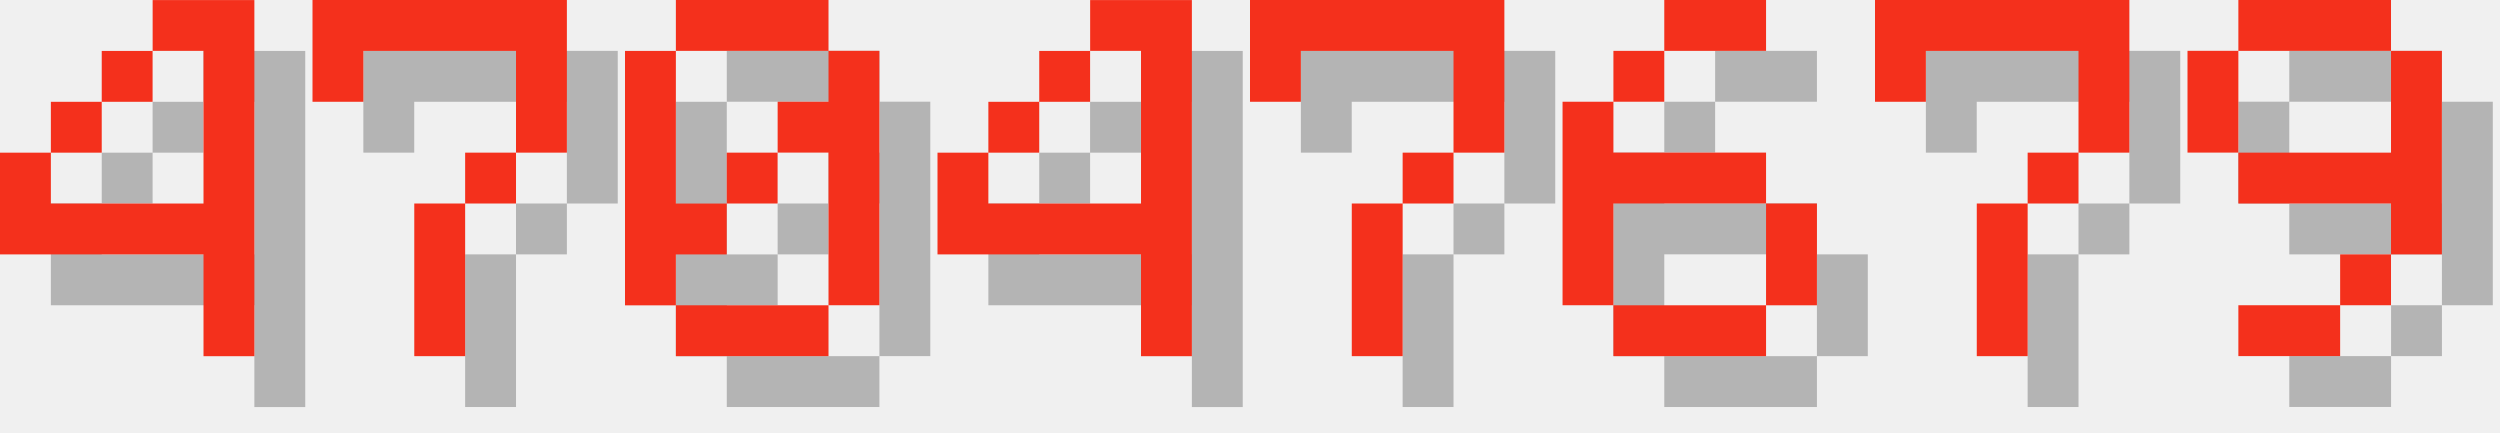
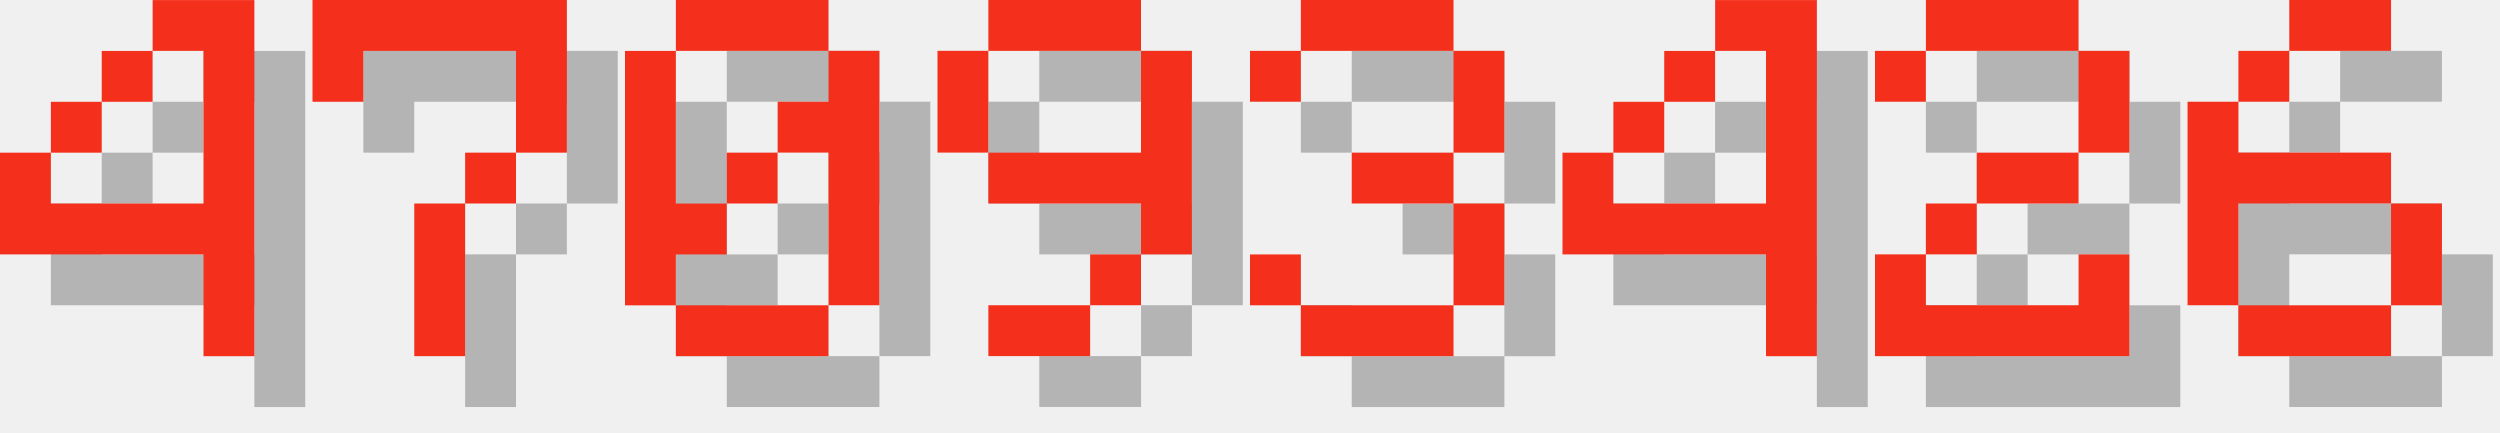
<svg xmlns="http://www.w3.org/2000/svg" version="1.1" width="208.0" height="36">
  <style>
        .text-foreground {
            fill: #F4301C;
        }
        .text-shadow {
            fill: #000000;
            fill-opacity: 0.25;
        }
    </style>
  <g class="digit" id="digit_4" transform="translate(0.0, 0), scale(4)">
    <path id="digit_4_shadow" class="text-shadow" d="m4.233 1.058v1.058h1.058v3.175h-3.175v-1.058h-1.058v2.117h4.233v2.117h1.058v-7.408h-2.117zm-2.117 3.175h1.058v-1.058h-1.058v1.058zm1.058-1.058h1.058v-1.058h-1.058v1.058z" fill-opacity=".5" style="paint-order:stroke fill markers" />
    <path id="digit_4_fg" class="text-foreground" d="m3.175 0v1.058h1.058v3.175h-3.175v-1.058h-1.058v2.117h4.233v2.117h1.058v-7.408h-2.117zm-2.117 3.175h1.058v-1.058h-1.058v1.058zm1.058-1.058h1.058v-1.058h-1.058v1.058z" fill="#fff" style="paint-order:stroke fill markers" />
  </g>
  <g class="digit" id="digit_7" transform="translate(26.0, 0), scale(4)">
    <path id="digit_7_shadow" class="text-shadow" d="m1.058 1.058 2e-6 2.117h1.058v-1.058h3.175v1.058l2e-7 1.058h-1.058v1.058h-1.058l4e-7 3.175 1.058 1e-7v-3.175h1.058v-1.058h1.058l5e-7 -1.058v-2.117z" fill-opacity=".5" style="paint-order:stroke fill markers" />
    <path id="digit_7_fg" class="text-foreground" d="m0 0 2e-6 2.117h1.058v-1.058h3.175v1.058l2e-7 1.058h-1.058v1.058h-1.058l4e-7 3.175 1.058 1e-7v-3.175h1.058v-1.058h1.058l5e-7 -1.058v-2.117z" fill="#fff" style="paint-order:stroke fill markers" />
  </g>
  <g class="digit" id="digit_0" transform="translate(52.0, 0), scale(4)">
    <path id="digit_0_shadow" class="text-shadow" d="m2.117 1.058v1.058h3.175v-1.058h-3.175zm3.175 1.058v1.058h-1.058v1.058h1.058v3.175h1.058v-5.292h-1.058zm0 5.292h-3.175v1.058h3.175v-1.058zm-3.175 0v-1.058h1.058v-1.058h-1.058v-3.175h-1.058v5.292h1.058zm1.058-2.117h1.058v-1.058h-1.058v1.058z" fill-opacity=".5" style="paint-order:stroke fill markers" />
    <path id="digit_0_fg" class="text-foreground" d="m1.058 0v1.058h3.175v-1.058h-3.175zm3.175 1.058v1.058h-1.058v1.058h1.058v3.175h1.058v-5.292h-1.058zm0 5.292h-3.175v1.058h3.175v-1.058zm-3.175 0v-1.058h1.058v-1.058h-1.058v-3.175h-1.058v5.292h1.058zm1.058-2.117h1.058v-1.058h-1.058v1.058z" fill="#fff" style="paint-order:stroke fill markers" />
  </g>
-   <g class="digit" id="digit_4" transform="translate(78.0, 0), scale(4)">
+   <g class="digit" id="digit_9" transform="translate(78.0, 0), scale(4)">
+     <path id="digit_9_shadow" class="text-shadow" d="m2.117 1.058v1.058h3.175v-1.058h-3.175zm3.175 1.058v2.117h-3.175v1.058h3.175v1.058h1.058v-4.233h-1.058zm0 4.233h-1.058v1.058h1.058v-1.058zm-1.058 1.058h-2.117v1.058h2.117v-1.058zm-2.117-3.175v-2.117h-1.058v2.117h1.058z" fill-opacity=".5" style="paint-order:stroke fill markers" />
+     <path id="digit_9_fg" class="text-foreground" d="m1.058 0v1.058h3.175v-1.058h-3.175zm3.175 1.058v2.117h-3.175v1.058h3.175v1.058h1.058v-4.233h-1.058zm0 4.233h-1.058v1.058h1.058v-1.058zm-1.058 1.058h-2.117v1.058h2.117v-1.058zm-2.117-3.175v-2.117h-1.058v2.117h1.058z" fill="#fff" style="paint-order:stroke fill markers" />
+   </g>
+   <g class="digit" id="digit_3" transform="translate(104.0, 0), scale(4)">
+     <path id="digit_3_shadow" class="text-shadow" d="m1.058 2.117v1.058h1.058v-1.058h3.175v2.117h-2.117v1.058h2.117v2.117h-3.175v-1.058h-1.058v1.058h1.058v1.058h3.175v-1.058h1.058v-2.117h-1.058v-1.058h1.058v-2.117h-1.058v-1.058h-3.175v1.058h-1.058z" fill-opacity=".5" style="paint-order:stroke fill markers" />
+     <path id="digit_3_fg" class="text-foreground" d="m0 1.058v1.058h1.058v-1.058h3.175v2.117h-2.117v1.058h2.117v2.117h-3.175v-1.058h-1.058v1.058h1.058v1.058h3.175v-1.058h1.058v-2.117h-1.058v-1.058h1.058v-2.117h-1.058v-1.058h-3.175v1.058h-1.058z" fill="#fff" style="paint-order:stroke fill markers" />
+   </g>
+   <g class="digit" id="digit_4" transform="translate(130.0, 0), scale(4)">
    <path id="digit_4_shadow" class="text-shadow" d="m4.233 1.058v1.058h1.058v3.175h-3.175v-1.058h-1.058v2.117h4.233v2.117h1.058v-7.408h-2.117zm-2.117 3.175h1.058v-1.058h-1.058v1.058zm1.058-1.058h1.058v-1.058h-1.058v1.058z" fill-opacity=".5" style="paint-order:stroke fill markers" />
    <path id="digit_4_fg" class="text-foreground" d="m3.175 0v1.058h1.058v3.175h-3.175v-1.058h-1.058v2.117h4.233v2.117h1.058v-7.408h-2.117zm-2.117 3.175h1.058v-1.058h-1.058v1.058zm1.058-1.058h1.058v-1.058h-1.058v1.058z" fill="#fff" style="paint-order:stroke fill markers" />
  </g>
-   <g class="digit" id="digit_7" transform="translate(104.0, 0), scale(4)">
-     <path id="digit_7_shadow" class="text-shadow" d="m1.058 1.058 2e-6 2.117h1.058v-1.058h3.175v1.058l2e-7 1.058h-1.058v1.058h-1.058l4e-7 3.175 1.058 1e-7v-3.175h1.058v-1.058h1.058l5e-7 -1.058v-2.117z" fill-opacity=".5" style="paint-order:stroke fill markers" />
-     <path id="digit_7_fg" class="text-foreground" d="m0 0 2e-6 2.117h1.058v-1.058h3.175v1.058l2e-7 1.058h-1.058v1.058h-1.058l4e-7 3.175 1.058 1e-7v-3.175h1.058v-1.058h1.058l5e-7 -1.058v-2.117z" fill="#fff" style="paint-order:stroke fill markers" />
+   <g class="digit" id="digit_2" transform="translate(156.0, 0), scale(4)">
+     <path id="digit_2_shadow" class="text-shadow" d="m1.058 2.117v1.058h1.058v-1.058h3.175v2.117h-2.117v1.058h-1.058v1.058h-1.058v2.117h5.292v-2.117h-1.058v1.058h-3.175v-1.058h1.058v-1.058h2.117v-1.058h1.058v-2.117h-1.058v-1.058h-3.175v1.058h-1.058z" fill-opacity=".5" style="paint-order:stroke fill markers" />
+     <path id="digit_2_fg" class="text-foreground" d="m0 1.058v1.058h1.058v-1.058h3.175v2.117h-2.117v1.058h-1.058v1.058h-1.058v2.117h5.292v-2.117h-1.058v1.058h-3.175v-1.058h1.058v-1.058h2.117v-1.058h1.058v-2.117h-1.058v-1.058h-3.175v1.058h-1.058z" fill="#fff" style="paint-order:stroke fill markers" />
  </g>
-   <g class="digit" id="digit_6" transform="translate(130.0, 0), scale(4)">
+   <g class="digit" id="digit_6" transform="translate(182.0, 0), scale(4)">
    <path id="digit_6_shadow" class="text-shadow" d="m3.175 1.058v1.058h2.117v-1.058h-2.117zm0 1.058h-1.058v1.058h1.058v-1.058zm-1.058 1.058h-1.058v4.233h1.058v-2.117h3.175v-1.058h-3.175v-1.058zm3.175 2.117v2.117h1.058v-2.117h-1.058zm0 2.117h-3.175v1.058h3.175v-1.058z" fill-opacity=".5" style="paint-order:stroke fill markers" />
    <path id="digit_6_fg" class="text-foreground" d="m2.117 0v1.058h2.117v-1.058h-2.117zm0 1.058h-1.058v1.058h1.058v-1.058zm-1.058 1.058h-1.058v4.233h1.058v-2.117h3.175v-1.058h-3.175v-1.058zm3.175 2.117v2.117h1.058v-2.117h-1.058zm0 2.117h-3.175v1.058h3.175v-1.058z" fill="#fff" style="paint-order:stroke fill markers" />
  </g>
-   <g class="digit" id="digit_7" transform="translate(156.0, 0), scale(4)">
-     <path id="digit_7_shadow" class="text-shadow" d="m1.058 1.058 2e-6 2.117h1.058v-1.058h3.175v1.058l2e-7 1.058h-1.058v1.058h-1.058l4e-7 3.175 1.058 1e-7v-3.175h1.058v-1.058h1.058l5e-7 -1.058v-2.117z" fill-opacity=".5" style="paint-order:stroke fill markers" />
-     <path id="digit_7_fg" class="text-foreground" d="m0 0 2e-6 2.117h1.058v-1.058h3.175v1.058l2e-7 1.058h-1.058v1.058h-1.058l4e-7 3.175 1.058 1e-7v-3.175h1.058v-1.058h1.058l5e-7 -1.058v-2.117z" fill="#fff" style="paint-order:stroke fill markers" />
-   </g>
-   <g class="digit" id="digit_9" transform="translate(182.0, 0), scale(4)">
-     <path id="digit_9_shadow" class="text-shadow" d="m2.117 1.058v1.058h3.175v-1.058h-3.175zm3.175 1.058v2.117h-3.175v1.058h3.175v1.058h1.058v-4.233h-1.058zm0 4.233h-1.058v1.058h1.058v-1.058zm-1.058 1.058h-2.117v1.058h2.117v-1.058zm-2.117-3.175v-2.117h-1.058v2.117h1.058z" fill-opacity=".5" style="paint-order:stroke fill markers" />
-     <path id="digit_9_fg" class="text-foreground" d="m1.058 0v1.058h3.175v-1.058h-3.175zm3.175 1.058v2.117h-3.175v1.058h3.175v1.058h1.058v-4.233h-1.058zm0 4.233h-1.058v1.058h1.058v-1.058zm-1.058 1.058h-2.117v1.058h2.117v-1.058zm-2.117-3.175v-2.117h-1.058v2.117h1.058z" fill="#fff" style="paint-order:stroke fill markers" />
-   </g>
</svg>
